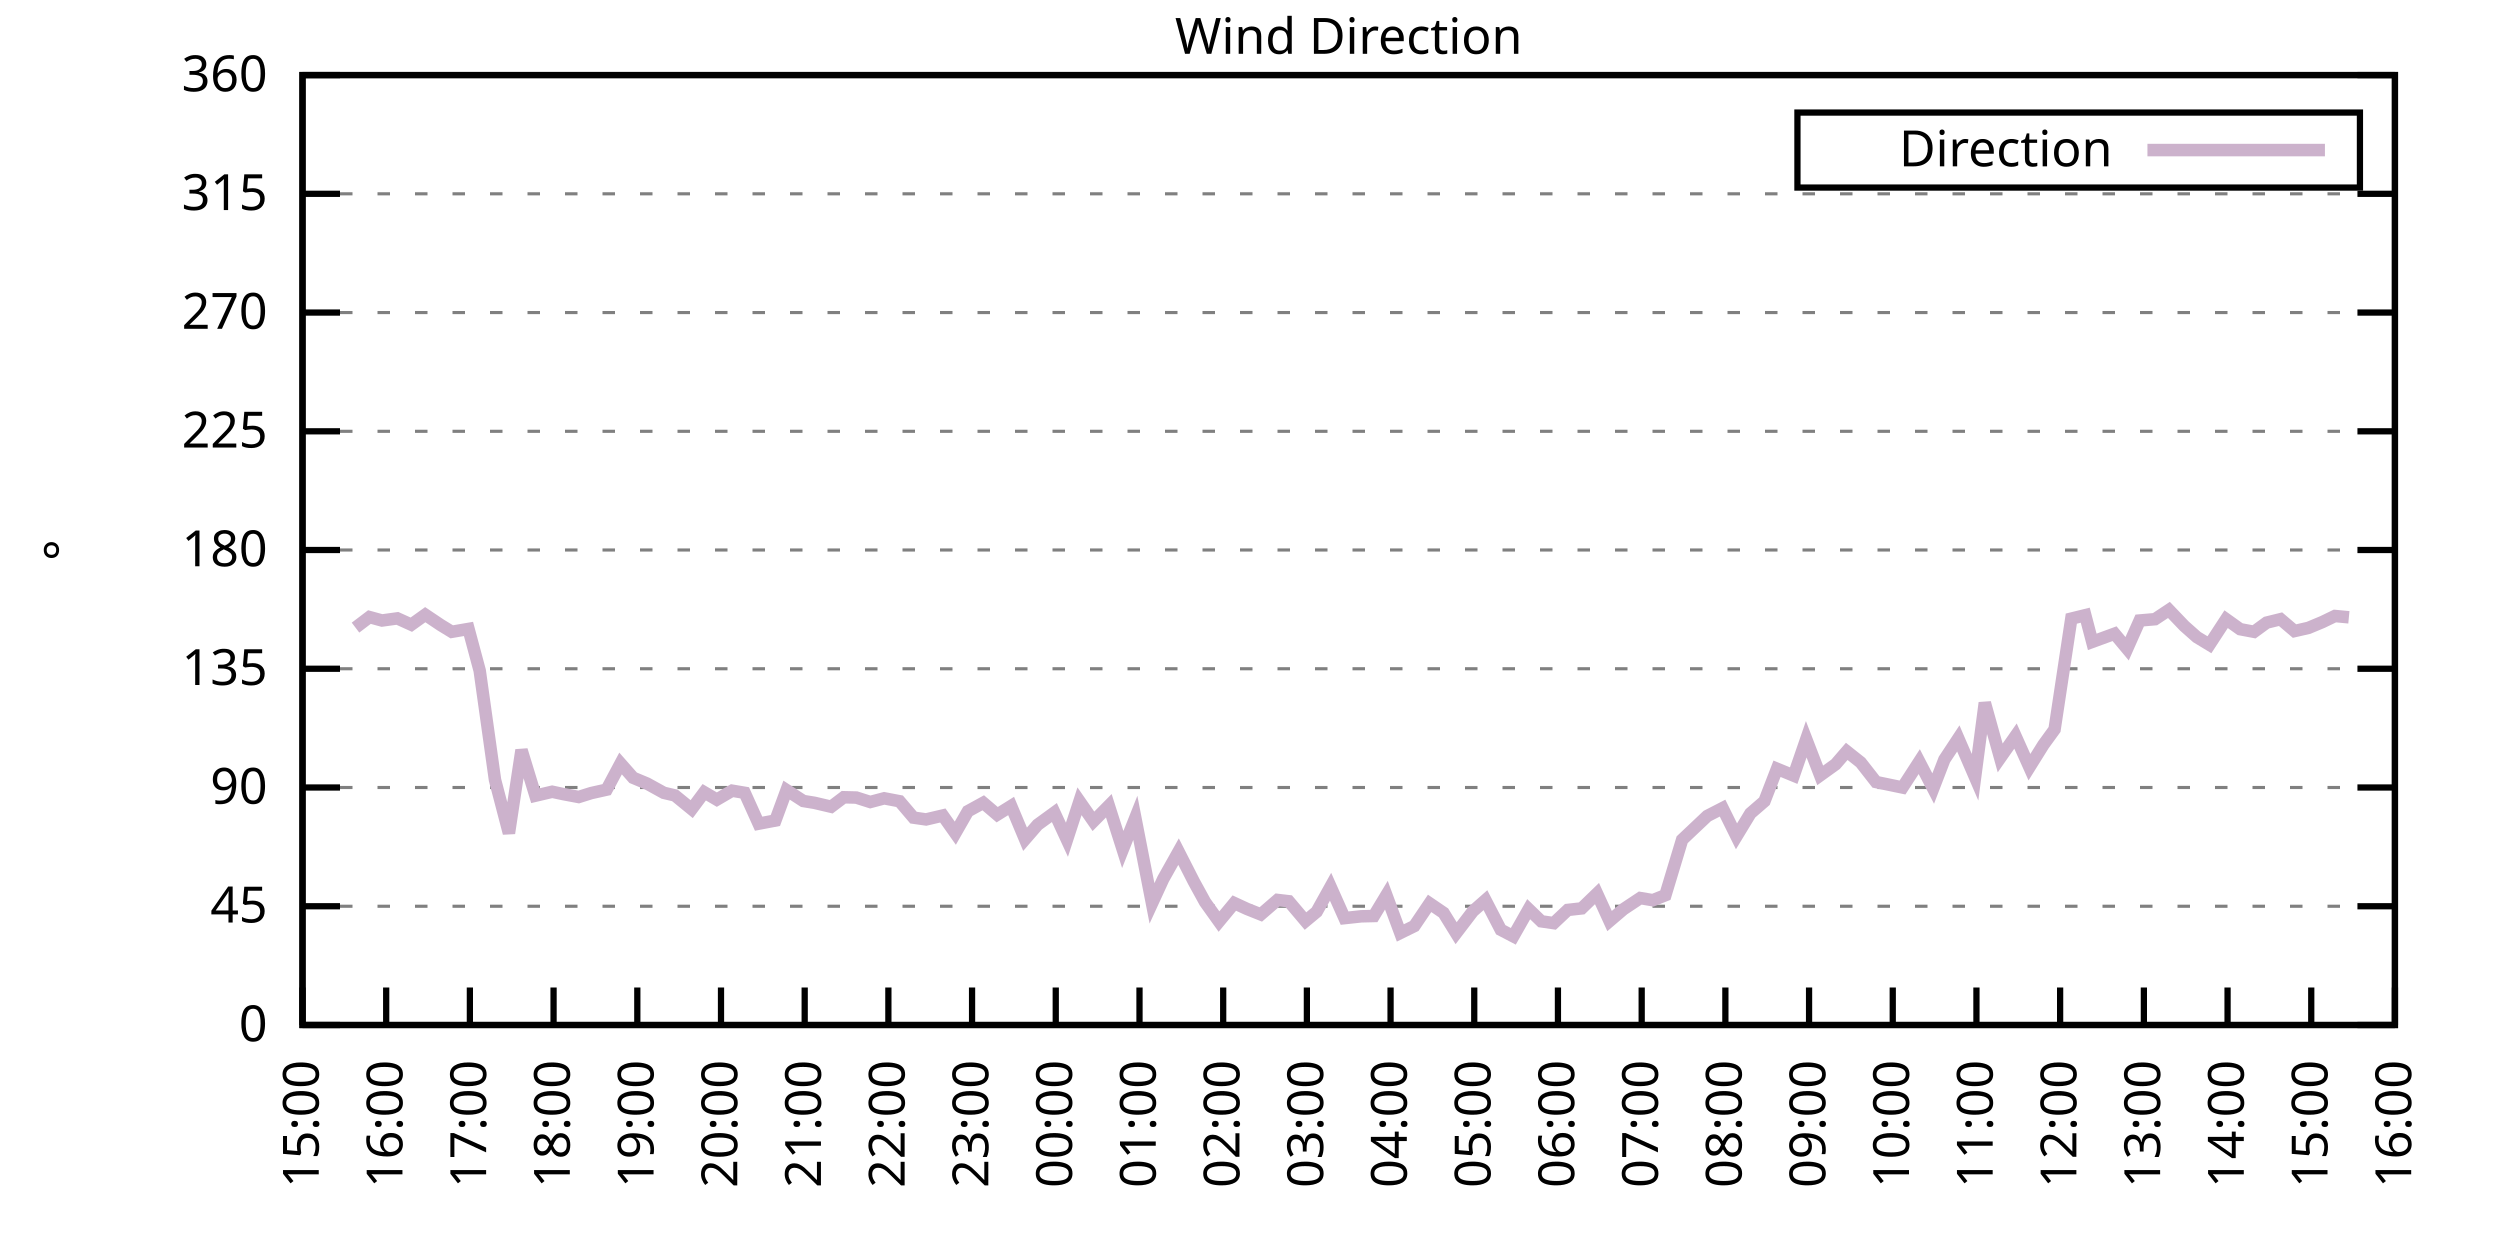
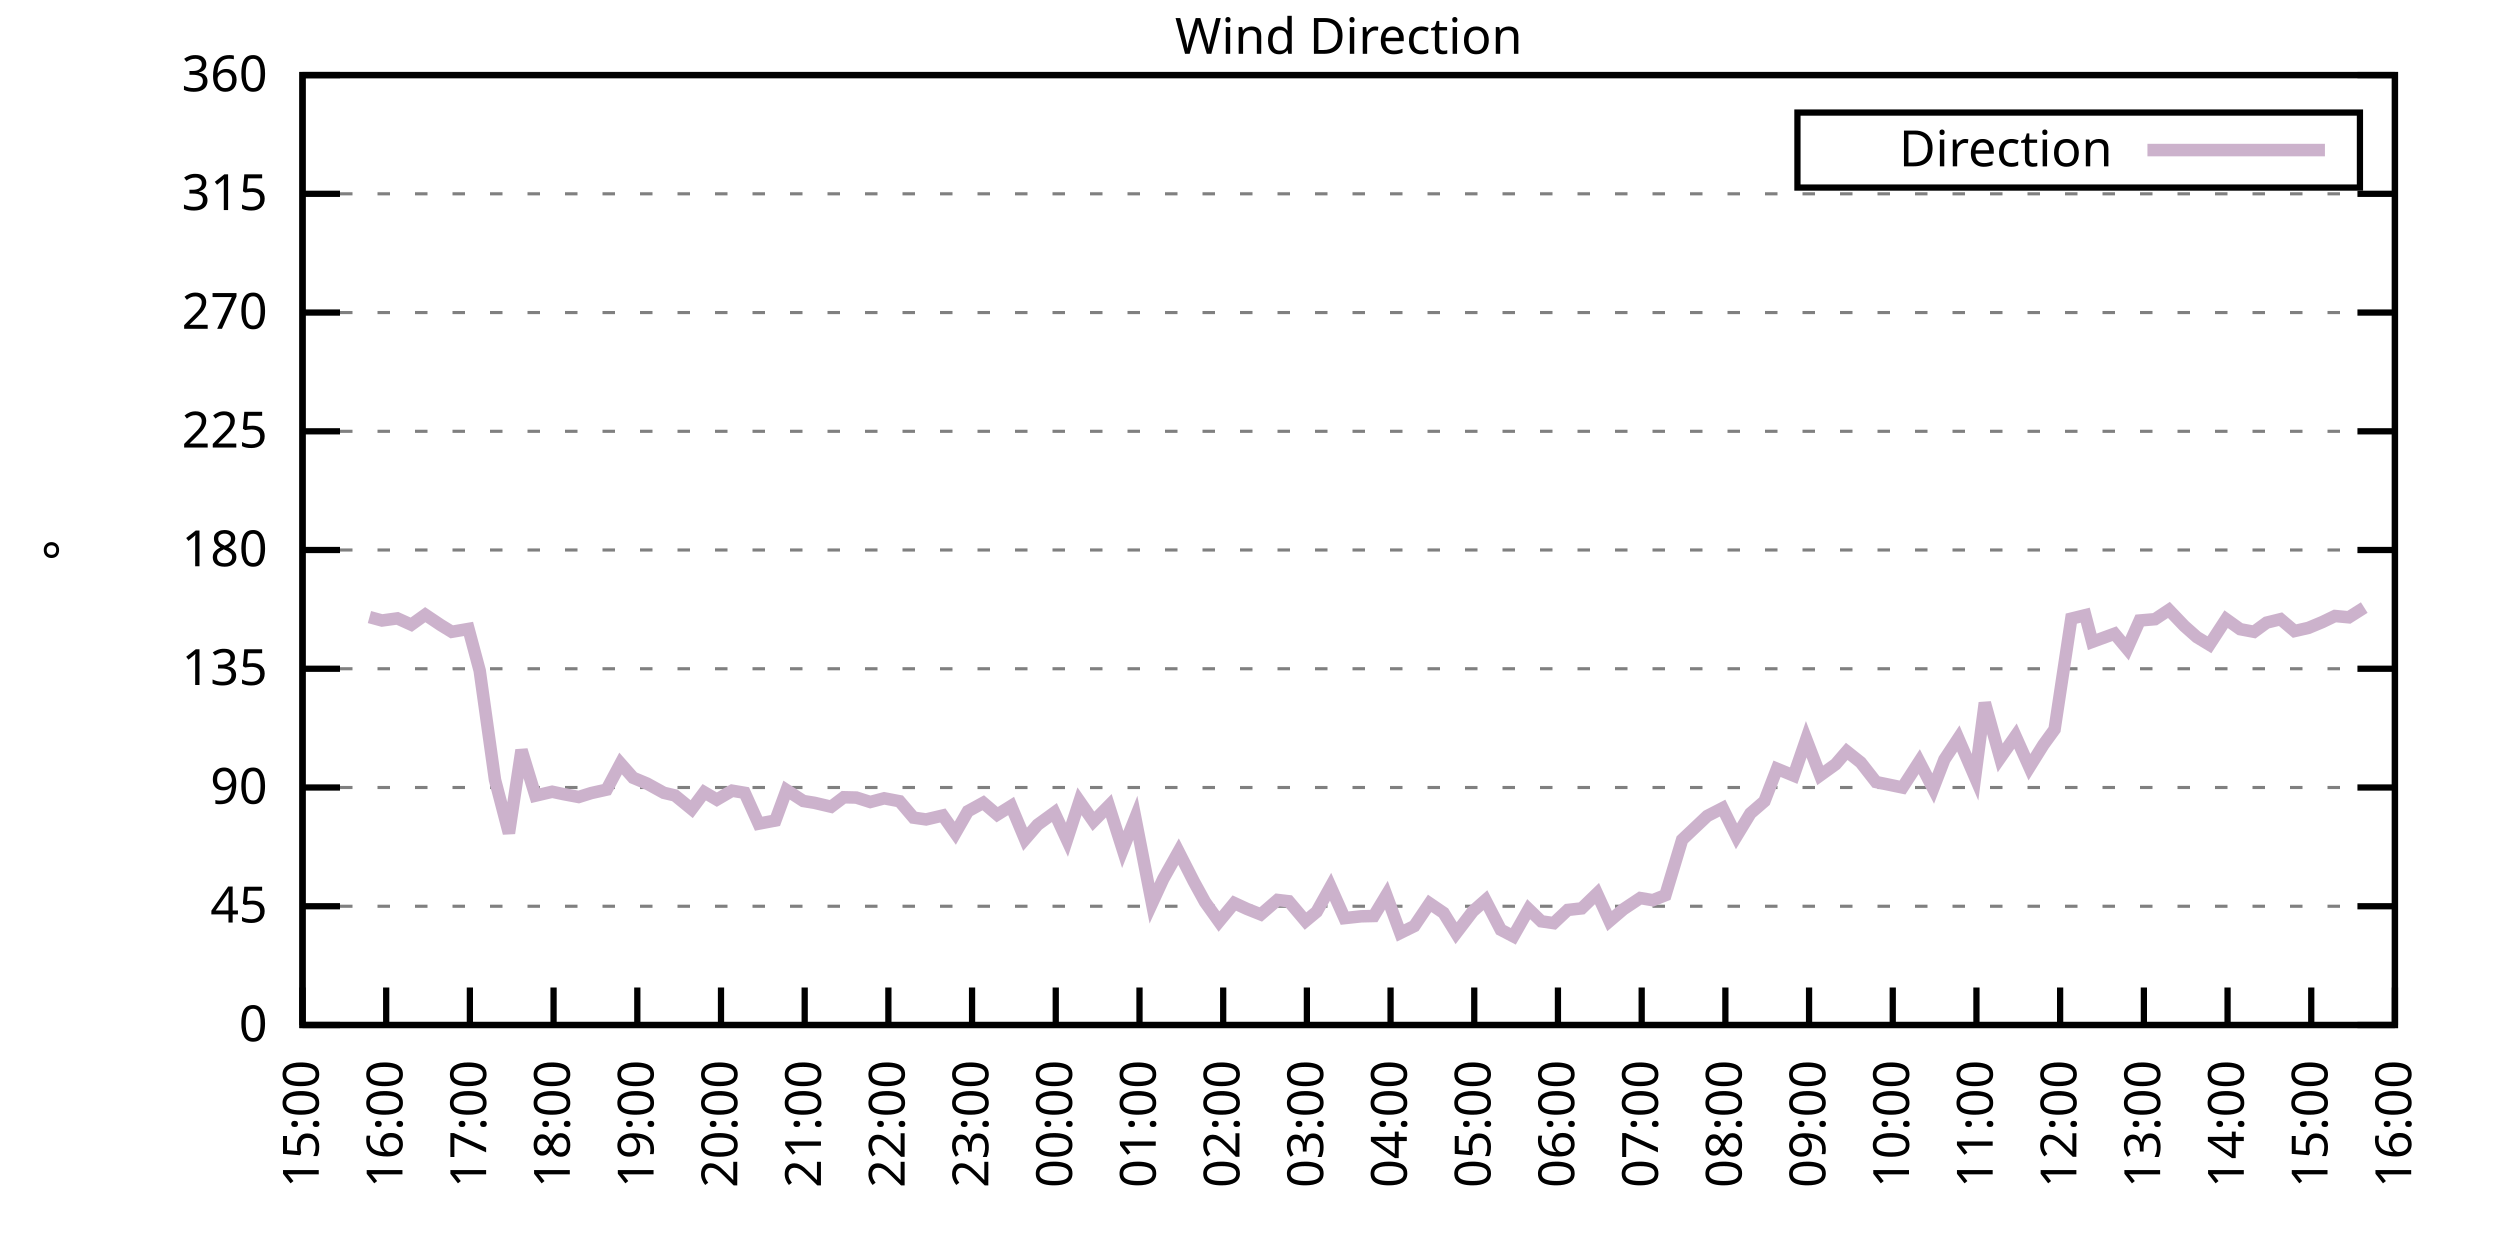
<svg xmlns="http://www.w3.org/2000/svg" xmlns:xlink="http://www.w3.org/1999/xlink" width="400" height="200" viewBox="0 0 400 200">
  <g id="gnuplot_canvas">
    <rect x="0" y="0" width="400" height="200" fill="none" />
    <defs>
      <circle id="gpDot" r="0.5" stroke-width="0.5" stroke="currentColor" />
      <path id="gpPt0" stroke-width="0.333" stroke="currentColor" d="M-1,0 h2 M0,-1 v2" />
      <path id="gpPt1" stroke-width="0.333" stroke="currentColor" d="M-1,-1 L1,1 M1,-1 L-1,1" />
      <path id="gpPt2" stroke-width="0.333" stroke="currentColor" d="M-1,0 L1,0 M0,-1 L0,1 M-1,-1 L1,1 M-1,1 L1,-1" />
      <rect id="gpPt3" stroke-width="0.333" stroke="currentColor" x="-1" y="-1" width="2" height="2" />
      <rect id="gpPt4" stroke-width="0.333" stroke="currentColor" fill="currentColor" x="-1" y="-1" width="2" height="2" />
      <circle id="gpPt5" stroke-width="0.333" stroke="currentColor" cx="0" cy="0" r="1" />
      <use xlink:href="#gpPt5" id="gpPt6" fill="currentColor" stroke="none" />
      <path id="gpPt7" stroke-width="0.333" stroke="currentColor" d="M0,-1.33 L-1.33,0.67 L1.33,0.67 z" />
      <use xlink:href="#gpPt7" id="gpPt8" fill="currentColor" stroke="none" />
      <use xlink:href="#gpPt7" id="gpPt9" stroke="currentColor" transform="rotate(180)" />
      <use xlink:href="#gpPt9" id="gpPt10" fill="currentColor" stroke="none" />
      <use xlink:href="#gpPt3" id="gpPt11" stroke="currentColor" transform="rotate(45)" />
      <use xlink:href="#gpPt11" id="gpPt12" fill="currentColor" stroke="none" />
      <path id="gpPt13" stroke-width="0.333" stroke="currentColor" d="M0,1.330 L1.265,0.411 L0.782,-1.067 L-0.782,-1.076 L-1.265,0.411 z" />
      <use xlink:href="#gpPt13" id="gpPt14" fill="currentColor" stroke="none" />
      <filter id="textbox" filterUnits="objectBoundingBox" x="0" y="0" height="1" width="1">
        <feFlood flood-color="white" flood-opacity="1" result="bgnd" />
        <feComposite in="SourceGraphic" in2="bgnd" operator="atop" />
      </filter>
      <filter id="greybox" filterUnits="objectBoundingBox" x="0" y="0" height="1" width="1">
        <feFlood flood-color="lightgrey" flood-opacity="1" result="grey" />
        <feComposite in="SourceGraphic" in2="grey" operator="atop" />
      </filter>
    </defs>
    <g fill="none" color="white" stroke="currentColor" stroke-width="1.00" stroke-linecap="butt" stroke-linejoin="miter">
</g>
    <g fill="none" color="black" stroke="currentColor" stroke-width="1.00" stroke-linecap="butt" stroke-linejoin="miter">
      <g stroke="none" shape-rendering="crispEdges">
        <polygon fill="rgb(255, 255, 255)" points="48.40,164.00 383.18,164.00 383.18,12.02 48.40,12.02 " />
      </g>
    </g>
    <g fill="none" color="black" stroke="currentColor" stroke-width="1.00" stroke-linecap="butt" stroke-linejoin="miter">
</g>
    <g fill="none" color="black" stroke="black" stroke-width="0.50" stroke-linecap="butt" stroke-linejoin="miter">
</g>
    <g fill="none" color="gray" stroke="currentColor" stroke-width="0.50" stroke-linecap="butt" stroke-linejoin="miter">
      <path stroke="gray" stroke-dasharray="2,4" class="gridline" d="M48.40,164.00 L383.19,164.00  " />
    </g>
    <g fill="none" color="gray" stroke="gray" stroke-width="1.00" stroke-linecap="butt" stroke-linejoin="miter">
</g>
    <g fill="none" color="black" stroke="currentColor" stroke-width="1.00" stroke-linecap="butt" stroke-linejoin="miter">
      <path stroke="black" d="M48.40,164.00 L54.40,164.00 M383.19,164.00 L377.19,164.00  " />
      <g transform="translate(42.80,166.60)" stroke="none" fill="black" font-family="Sans" font-size="8.00" text-anchor="end">
        <text>
          <tspan font-family="Sans"> 0</tspan>
        </text>
      </g>
    </g>
    <g fill="none" color="black" stroke="currentColor" stroke-width="1.00" stroke-linecap="butt" stroke-linejoin="miter">
</g>
    <g fill="none" color="black" stroke="black" stroke-width="0.50" stroke-linecap="butt" stroke-linejoin="miter">
</g>
    <g fill="none" color="gray" stroke="currentColor" stroke-width="0.50" stroke-linecap="butt" stroke-linejoin="miter">
      <path stroke="gray" stroke-dasharray="2,4" class="gridline" d="M48.40,145.00 L383.19,145.00  " />
    </g>
    <g fill="none" color="gray" stroke="gray" stroke-width="1.00" stroke-linecap="butt" stroke-linejoin="miter">
</g>
    <g fill="none" color="black" stroke="currentColor" stroke-width="1.00" stroke-linecap="butt" stroke-linejoin="miter">
      <path stroke="black" d="M48.40,145.00 L54.40,145.00 M383.19,145.00 L377.19,145.00  " />
      <g transform="translate(42.80,147.60)" stroke="none" fill="black" font-family="Sans" font-size="8.00" text-anchor="end">
        <text>
          <tspan font-family="Sans"> 45</tspan>
        </text>
      </g>
    </g>
    <g fill="none" color="black" stroke="currentColor" stroke-width="1.00" stroke-linecap="butt" stroke-linejoin="miter">
</g>
    <g fill="none" color="black" stroke="black" stroke-width="0.50" stroke-linecap="butt" stroke-linejoin="miter">
</g>
    <g fill="none" color="gray" stroke="currentColor" stroke-width="0.50" stroke-linecap="butt" stroke-linejoin="miter">
      <path stroke="gray" stroke-dasharray="2,4" class="gridline" d="M48.40,126.00 L383.19,126.00  " />
    </g>
    <g fill="none" color="gray" stroke="gray" stroke-width="1.00" stroke-linecap="butt" stroke-linejoin="miter">
</g>
    <g fill="none" color="black" stroke="currentColor" stroke-width="1.00" stroke-linecap="butt" stroke-linejoin="miter">
      <path stroke="black" d="M48.40,126.00 L54.40,126.00 M383.19,126.00 L377.19,126.00  " />
      <g transform="translate(42.80,128.60)" stroke="none" fill="black" font-family="Sans" font-size="8.00" text-anchor="end">
        <text>
          <tspan font-family="Sans"> 90</tspan>
        </text>
      </g>
    </g>
    <g fill="none" color="black" stroke="currentColor" stroke-width="1.00" stroke-linecap="butt" stroke-linejoin="miter">
</g>
    <g fill="none" color="black" stroke="black" stroke-width="0.50" stroke-linecap="butt" stroke-linejoin="miter">
</g>
    <g fill="none" color="gray" stroke="currentColor" stroke-width="0.50" stroke-linecap="butt" stroke-linejoin="miter">
      <path stroke="gray" stroke-dasharray="2,4" class="gridline" d="M48.40,107.00 L383.19,107.00  " />
    </g>
    <g fill="none" color="gray" stroke="gray" stroke-width="1.00" stroke-linecap="butt" stroke-linejoin="miter">
</g>
    <g fill="none" color="black" stroke="currentColor" stroke-width="1.00" stroke-linecap="butt" stroke-linejoin="miter">
      <path stroke="black" d="M48.40,107.00 L54.40,107.00 M383.19,107.00 L377.19,107.00  " />
      <g transform="translate(42.80,109.60)" stroke="none" fill="black" font-family="Sans" font-size="8.00" text-anchor="end">
        <text>
          <tspan font-family="Sans"> 135</tspan>
        </text>
      </g>
    </g>
    <g fill="none" color="black" stroke="currentColor" stroke-width="1.00" stroke-linecap="butt" stroke-linejoin="miter">
</g>
    <g fill="none" color="black" stroke="black" stroke-width="0.50" stroke-linecap="butt" stroke-linejoin="miter">
</g>
    <g fill="none" color="gray" stroke="currentColor" stroke-width="0.50" stroke-linecap="butt" stroke-linejoin="miter">
      <path stroke="gray" stroke-dasharray="2,4" class="gridline" d="M48.40,88.00 L383.19,88.00  " />
    </g>
    <g fill="none" color="gray" stroke="gray" stroke-width="1.00" stroke-linecap="butt" stroke-linejoin="miter">
</g>
    <g fill="none" color="black" stroke="currentColor" stroke-width="1.00" stroke-linecap="butt" stroke-linejoin="miter">
      <path stroke="black" d="M48.40,88.00 L54.40,88.00 M383.19,88.00 L377.19,88.00  " />
      <g transform="translate(42.80,90.60)" stroke="none" fill="black" font-family="Sans" font-size="8.00" text-anchor="end">
        <text>
          <tspan font-family="Sans"> 180</tspan>
        </text>
      </g>
    </g>
    <g fill="none" color="black" stroke="currentColor" stroke-width="1.00" stroke-linecap="butt" stroke-linejoin="miter">
</g>
    <g fill="none" color="black" stroke="black" stroke-width="0.50" stroke-linecap="butt" stroke-linejoin="miter">
</g>
    <g fill="none" color="gray" stroke="currentColor" stroke-width="0.50" stroke-linecap="butt" stroke-linejoin="miter">
      <path stroke="gray" stroke-dasharray="2,4" class="gridline" d="M48.40,69.01 L383.19,69.01  " />
    </g>
    <g fill="none" color="gray" stroke="gray" stroke-width="1.00" stroke-linecap="butt" stroke-linejoin="miter">
</g>
    <g fill="none" color="black" stroke="currentColor" stroke-width="1.00" stroke-linecap="butt" stroke-linejoin="miter">
      <path stroke="black" d="M48.40,69.01 L54.40,69.01 M383.19,69.01 L377.19,69.01  " />
      <g transform="translate(42.80,71.61)" stroke="none" fill="black" font-family="Sans" font-size="8.00" text-anchor="end">
        <text>
          <tspan font-family="Sans"> 225</tspan>
        </text>
      </g>
    </g>
    <g fill="none" color="black" stroke="currentColor" stroke-width="1.00" stroke-linecap="butt" stroke-linejoin="miter">
</g>
    <g fill="none" color="black" stroke="black" stroke-width="0.50" stroke-linecap="butt" stroke-linejoin="miter">
</g>
    <g fill="none" color="gray" stroke="currentColor" stroke-width="0.50" stroke-linecap="butt" stroke-linejoin="miter">
      <path stroke="gray" stroke-dasharray="2,4" class="gridline" d="M48.40,50.01 L383.19,50.01  " />
    </g>
    <g fill="none" color="gray" stroke="gray" stroke-width="1.00" stroke-linecap="butt" stroke-linejoin="miter">
</g>
    <g fill="none" color="black" stroke="currentColor" stroke-width="1.00" stroke-linecap="butt" stroke-linejoin="miter">
      <path stroke="black" d="M48.40,50.01 L54.40,50.01 M383.19,50.01 L377.19,50.01  " />
      <g transform="translate(42.80,52.61)" stroke="none" fill="black" font-family="Sans" font-size="8.00" text-anchor="end">
        <text>
          <tspan font-family="Sans"> 270</tspan>
        </text>
      </g>
    </g>
    <g fill="none" color="black" stroke="currentColor" stroke-width="1.00" stroke-linecap="butt" stroke-linejoin="miter">
</g>
    <g fill="none" color="black" stroke="black" stroke-width="0.50" stroke-linecap="butt" stroke-linejoin="miter">
</g>
    <g fill="none" color="gray" stroke="currentColor" stroke-width="0.50" stroke-linecap="butt" stroke-linejoin="miter">
      <path stroke="gray" stroke-dasharray="2,4" class="gridline" d="M48.40,31.01 L383.19,31.01  " />
    </g>
    <g fill="none" color="gray" stroke="gray" stroke-width="1.00" stroke-linecap="butt" stroke-linejoin="miter">
</g>
    <g fill="none" color="black" stroke="currentColor" stroke-width="1.00" stroke-linecap="butt" stroke-linejoin="miter">
      <path stroke="black" d="M48.40,31.01 L54.40,31.01 M383.19,31.01 L377.19,31.01  " />
      <g transform="translate(42.80,33.61)" stroke="none" fill="black" font-family="Sans" font-size="8.00" text-anchor="end">
        <text>
          <tspan font-family="Sans"> 315</tspan>
        </text>
      </g>
    </g>
    <g fill="none" color="black" stroke="currentColor" stroke-width="1.00" stroke-linecap="butt" stroke-linejoin="miter">
</g>
    <g fill="none" color="black" stroke="black" stroke-width="0.50" stroke-linecap="butt" stroke-linejoin="miter">
</g>
    <g fill="none" color="gray" stroke="currentColor" stroke-width="0.50" stroke-linecap="butt" stroke-linejoin="miter">
      <path stroke="gray" stroke-dasharray="2,4" class="gridline" d="M48.40,12.01 L383.19,12.01  " />
    </g>
    <g fill="none" color="gray" stroke="gray" stroke-width="1.00" stroke-linecap="butt" stroke-linejoin="miter">
</g>
    <g fill="none" color="black" stroke="currentColor" stroke-width="1.00" stroke-linecap="butt" stroke-linejoin="miter">
      <path stroke="black" d="M48.40,12.01 L54.40,12.01 M383.19,12.01 L377.19,12.01  " />
      <g transform="translate(42.80,14.61)" stroke="none" fill="black" font-family="Sans" font-size="8.00" text-anchor="end">
        <text>
          <tspan font-family="Sans"> 360</tspan>
        </text>
      </g>
    </g>
    <g fill="none" color="black" stroke="currentColor" stroke-width="1.00" stroke-linecap="butt" stroke-linejoin="miter">
      <path stroke="black" d="M48.40,164.00 L48.40,158.00  " />
      <g transform="translate(51.00,169.60) rotate(270.00)" stroke="none" fill="black" font-family="Sans" font-size="8.00" text-anchor="end">
        <text>
          <tspan font-family="Sans">15:00</tspan>
        </text>
      </g>
    </g>
    <g fill="none" color="black" stroke="currentColor" stroke-width="1.00" stroke-linecap="butt" stroke-linejoin="miter">
      <path stroke="black" d="M61.79,164.00 L61.79,158.00  " />
      <g transform="translate(64.39,169.60) rotate(270.00)" stroke="none" fill="black" font-family="Sans" font-size="8.00" text-anchor="end">
        <text>
          <tspan font-family="Sans">16:00</tspan>
        </text>
      </g>
    </g>
    <g fill="none" color="black" stroke="currentColor" stroke-width="1.00" stroke-linecap="butt" stroke-linejoin="miter">
      <path stroke="black" d="M75.18,164.00 L75.18,158.00  " />
      <g transform="translate(77.78,169.60) rotate(270.00)" stroke="none" fill="black" font-family="Sans" font-size="8.00" text-anchor="end">
        <text>
          <tspan font-family="Sans">17:00</tspan>
        </text>
      </g>
    </g>
    <g fill="none" color="black" stroke="currentColor" stroke-width="1.00" stroke-linecap="butt" stroke-linejoin="miter">
      <path stroke="black" d="M88.57,164.00 L88.57,158.00  " />
      <g transform="translate(91.17,169.60) rotate(270.00)" stroke="none" fill="black" font-family="Sans" font-size="8.00" text-anchor="end">
        <text>
          <tspan font-family="Sans">18:00</tspan>
        </text>
      </g>
    </g>
    <g fill="none" color="black" stroke="currentColor" stroke-width="1.00" stroke-linecap="butt" stroke-linejoin="miter">
      <path stroke="black" d="M101.97,164.00 L101.97,158.00  " />
      <g transform="translate(104.57,169.60) rotate(270.00)" stroke="none" fill="black" font-family="Sans" font-size="8.00" text-anchor="end">
        <text>
          <tspan font-family="Sans">19:00</tspan>
        </text>
      </g>
    </g>
    <g fill="none" color="black" stroke="currentColor" stroke-width="1.00" stroke-linecap="butt" stroke-linejoin="miter">
      <path stroke="black" d="M115.36,164.00 L115.36,158.00  " />
      <g transform="translate(117.96,169.60) rotate(270.00)" stroke="none" fill="black" font-family="Sans" font-size="8.00" text-anchor="end">
        <text>
          <tspan font-family="Sans">20:00</tspan>
        </text>
      </g>
    </g>
    <g fill="none" color="black" stroke="currentColor" stroke-width="1.00" stroke-linecap="butt" stroke-linejoin="miter">
      <path stroke="black" d="M128.75,164.00 L128.75,158.00  " />
      <g transform="translate(131.35,169.60) rotate(270.00)" stroke="none" fill="black" font-family="Sans" font-size="8.00" text-anchor="end">
        <text>
          <tspan font-family="Sans">21:00</tspan>
        </text>
      </g>
    </g>
    <g fill="none" color="black" stroke="currentColor" stroke-width="1.00" stroke-linecap="butt" stroke-linejoin="miter">
      <path stroke="black" d="M142.14,164.00 L142.14,158.00  " />
      <g transform="translate(144.74,169.60) rotate(270.00)" stroke="none" fill="black" font-family="Sans" font-size="8.00" text-anchor="end">
        <text>
          <tspan font-family="Sans">22:00</tspan>
        </text>
      </g>
    </g>
    <g fill="none" color="black" stroke="currentColor" stroke-width="1.00" stroke-linecap="butt" stroke-linejoin="miter">
      <path stroke="black" d="M155.53,164.00 L155.53,158.00  " />
      <g transform="translate(158.13,169.60) rotate(270.00)" stroke="none" fill="black" font-family="Sans" font-size="8.00" text-anchor="end">
        <text>
          <tspan font-family="Sans">23:00</tspan>
        </text>
      </g>
    </g>
    <g fill="none" color="black" stroke="currentColor" stroke-width="1.00" stroke-linecap="butt" stroke-linejoin="miter">
      <path stroke="black" d="M168.92,164.00 L168.92,158.00  " />
      <g transform="translate(171.52,169.60) rotate(270.00)" stroke="none" fill="black" font-family="Sans" font-size="8.00" text-anchor="end">
        <text>
          <tspan font-family="Sans">00:00</tspan>
        </text>
      </g>
    </g>
    <g fill="none" color="black" stroke="currentColor" stroke-width="1.00" stroke-linecap="butt" stroke-linejoin="miter">
      <path stroke="black" d="M182.32,164.00 L182.32,158.00  " />
      <g transform="translate(184.92,169.60) rotate(270.00)" stroke="none" fill="black" font-family="Sans" font-size="8.00" text-anchor="end">
        <text>
          <tspan font-family="Sans">01:00</tspan>
        </text>
      </g>
    </g>
    <g fill="none" color="black" stroke="currentColor" stroke-width="1.00" stroke-linecap="butt" stroke-linejoin="miter">
      <path stroke="black" d="M195.71,164.00 L195.71,158.00  " />
      <g transform="translate(198.31,169.60) rotate(270.00)" stroke="none" fill="black" font-family="Sans" font-size="8.00" text-anchor="end">
        <text>
          <tspan font-family="Sans">02:00</tspan>
        </text>
      </g>
    </g>
    <g fill="none" color="black" stroke="currentColor" stroke-width="1.00" stroke-linecap="butt" stroke-linejoin="miter">
      <path stroke="black" d="M209.10,164.00 L209.10,158.00  " />
      <g transform="translate(211.70,169.60) rotate(270.00)" stroke="none" fill="black" font-family="Sans" font-size="8.00" text-anchor="end">
        <text>
          <tspan font-family="Sans">03:00</tspan>
        </text>
      </g>
    </g>
    <g fill="none" color="black" stroke="currentColor" stroke-width="1.00" stroke-linecap="butt" stroke-linejoin="miter">
      <path stroke="black" d="M222.49,164.00 L222.49,158.00  " />
      <g transform="translate(225.09,169.60) rotate(270.00)" stroke="none" fill="black" font-family="Sans" font-size="8.00" text-anchor="end">
        <text>
          <tspan font-family="Sans">04:00</tspan>
        </text>
      </g>
    </g>
    <g fill="none" color="black" stroke="currentColor" stroke-width="1.00" stroke-linecap="butt" stroke-linejoin="miter">
      <path stroke="black" d="M235.88,164.00 L235.88,158.00  " />
      <g transform="translate(238.48,169.60) rotate(270.00)" stroke="none" fill="black" font-family="Sans" font-size="8.00" text-anchor="end">
        <text>
          <tspan font-family="Sans">05:00</tspan>
        </text>
      </g>
    </g>
    <g fill="none" color="black" stroke="currentColor" stroke-width="1.00" stroke-linecap="butt" stroke-linejoin="miter">
      <path stroke="black" d="M249.27,164.00 L249.27,158.00  " />
      <g transform="translate(251.87,169.60) rotate(270.00)" stroke="none" fill="black" font-family="Sans" font-size="8.00" text-anchor="end">
        <text>
          <tspan font-family="Sans">06:00</tspan>
        </text>
      </g>
    </g>
    <g fill="none" color="black" stroke="currentColor" stroke-width="1.00" stroke-linecap="butt" stroke-linejoin="miter">
      <path stroke="black" d="M262.67,164.00 L262.67,158.00  " />
      <g transform="translate(265.27,169.60) rotate(270.00)" stroke="none" fill="black" font-family="Sans" font-size="8.00" text-anchor="end">
        <text>
          <tspan font-family="Sans">07:00</tspan>
        </text>
      </g>
    </g>
    <g fill="none" color="black" stroke="currentColor" stroke-width="1.00" stroke-linecap="butt" stroke-linejoin="miter">
      <path stroke="black" d="M276.06,164.00 L276.06,158.00  " />
      <g transform="translate(278.66,169.60) rotate(270.00)" stroke="none" fill="black" font-family="Sans" font-size="8.00" text-anchor="end">
        <text>
          <tspan font-family="Sans">08:00</tspan>
        </text>
      </g>
    </g>
    <g fill="none" color="black" stroke="currentColor" stroke-width="1.00" stroke-linecap="butt" stroke-linejoin="miter">
      <path stroke="black" d="M289.45,164.00 L289.45,158.00  " />
      <g transform="translate(292.05,169.60) rotate(270.00)" stroke="none" fill="black" font-family="Sans" font-size="8.00" text-anchor="end">
        <text>
          <tspan font-family="Sans">09:00</tspan>
        </text>
      </g>
    </g>
    <g fill="none" color="black" stroke="currentColor" stroke-width="1.00" stroke-linecap="butt" stroke-linejoin="miter">
      <path stroke="black" d="M302.84,164.00 L302.84,158.00  " />
      <g transform="translate(305.44,169.60) rotate(270.00)" stroke="none" fill="black" font-family="Sans" font-size="8.00" text-anchor="end">
        <text>
          <tspan font-family="Sans">10:00</tspan>
        </text>
      </g>
    </g>
    <g fill="none" color="black" stroke="currentColor" stroke-width="1.00" stroke-linecap="butt" stroke-linejoin="miter">
      <path stroke="black" d="M316.23,164.00 L316.23,158.00  " />
      <g transform="translate(318.83,169.60) rotate(270.00)" stroke="none" fill="black" font-family="Sans" font-size="8.00" text-anchor="end">
        <text>
          <tspan font-family="Sans">11:00</tspan>
        </text>
      </g>
    </g>
    <g fill="none" color="black" stroke="currentColor" stroke-width="1.00" stroke-linecap="butt" stroke-linejoin="miter">
      <path stroke="black" d="M329.62,164.00 L329.62,158.00  " />
      <g transform="translate(332.22,169.60) rotate(270.00)" stroke="none" fill="black" font-family="Sans" font-size="8.00" text-anchor="end">
        <text>
          <tspan font-family="Sans">12:00</tspan>
        </text>
      </g>
    </g>
    <g fill="none" color="black" stroke="currentColor" stroke-width="1.00" stroke-linecap="butt" stroke-linejoin="miter">
      <path stroke="black" d="M343.02,164.00 L343.02,158.00  " />
      <g transform="translate(345.62,169.60) rotate(270.00)" stroke="none" fill="black" font-family="Sans" font-size="8.00" text-anchor="end">
        <text>
          <tspan font-family="Sans">13:00</tspan>
        </text>
      </g>
    </g>
    <g fill="none" color="black" stroke="currentColor" stroke-width="1.00" stroke-linecap="butt" stroke-linejoin="miter">
      <path stroke="black" d="M356.41,164.00 L356.41,158.00  " />
      <g transform="translate(359.01,169.60) rotate(270.00)" stroke="none" fill="black" font-family="Sans" font-size="8.00" text-anchor="end">
        <text>
          <tspan font-family="Sans">14:00</tspan>
        </text>
      </g>
    </g>
    <g fill="none" color="black" stroke="currentColor" stroke-width="1.00" stroke-linecap="butt" stroke-linejoin="miter">
      <path stroke="black" d="M369.80,164.00 L369.80,158.00  " />
      <g transform="translate(372.40,169.60) rotate(270.00)" stroke="none" fill="black" font-family="Sans" font-size="8.00" text-anchor="end">
        <text>
          <tspan font-family="Sans">15:00</tspan>
        </text>
      </g>
    </g>
    <g fill="none" color="black" stroke="currentColor" stroke-width="1.00" stroke-linecap="butt" stroke-linejoin="miter">
      <path stroke="black" d="M383.19,164.00 L383.19,158.00  " />
      <g transform="translate(385.79,169.60) rotate(270.00)" stroke="none" fill="black" font-family="Sans" font-size="8.00" text-anchor="end">
        <text>
          <tspan font-family="Sans">16:00</tspan>
        </text>
      </g>
    </g>
    <g fill="none" color="black" stroke="currentColor" stroke-width="1.00" stroke-linecap="butt" stroke-linejoin="miter">
</g>
    <g fill="none" color="black" stroke="currentColor" stroke-width="1.00" stroke-linecap="butt" stroke-linejoin="miter">
      <path stroke="black" d="M48.40,12.01 L48.40,164.00 L383.19,164.00 L383.19,12.01 L48.40,12.01 Z  " />
    </g>
    <g fill="none" color="black" stroke="currentColor" stroke-width="1.00" stroke-linecap="butt" stroke-linejoin="miter">
</g>
    <g fill="none" color="black" stroke="currentColor" stroke-width="1.00" stroke-linecap="butt" stroke-linejoin="miter">
      <path stroke="black" d="M287.59,30.01 L287.59,18.01 L377.59,18.01 L377.59,30.01 L287.59,30.01 Z  " />
    </g>
    <g id="Wind_direction_plot_1">
      <g fill="none" color="white" stroke="black" stroke-width="2.00" stroke-linecap="butt" stroke-linejoin="miter">
</g>
      <g fill="none" color="black" stroke="currentColor" stroke-width="2.00" stroke-linecap="butt" stroke-linejoin="miter">
        <g transform="translate(337.99,26.61)" stroke="none" fill="black" font-family="Sans" font-size="8.00" text-anchor="end">
          <text>
            <tspan font-family="Sans">Direction</tspan>
          </text>
        </g>
      </g>
      <g fill="none" color="black" stroke="currentColor" stroke-width="2.00" stroke-linecap="butt" stroke-linejoin="miter">
-         <path stroke="rgb(204, 178, 204)" d="M343.59,24.01 L371.99,24.01 M56.88,100.42 L59.11,98.73 L61.12,99.28 L63.58,98.94 L65.81,99.95 L68.04,98.35   L70.50,100.00 L72.28,101.09 L74.96,100.63 L76.75,107.30 L79.20,124.78 L81.43,133.31 L83.44,120.01 L85.67,127.31   L88.35,126.68 L90.14,127.06 L92.59,127.52 L94.60,126.89 L97.06,126.34 L99.29,122.16 L101.30,124.44 L103.53,125.37   L106.21,126.85 L107.99,127.27 L110.67,129.46 L112.68,126.76 L114.69,127.94 L117.14,126.51 L119.15,126.85 L121.38,131.79   L124.06,131.28 L125.85,126.42 L128.53,128.16 L130.31,128.45 L132.99,129.08 L135.00,127.56 L137.01,127.61 L139.24,128.32   L141.47,127.73 L143.93,128.20 L146.16,130.82 L148.17,131.11 L150.85,130.48 L152.85,133.31 L154.86,129.80 L157.32,128.45   L159.55,130.35 L161.78,128.96 L164.01,134.28 L166.02,131.96 L168.70,130.01 L170.71,134.36 L172.72,128.20 L174.95,131.41   L177.41,128.92 L179.64,135.92 L181.65,130.86 L184.32,144.54 L186.11,140.65 L188.57,136.26 L191.02,141.07 L192.81,144.33   L195.04,147.45 L197.49,144.49 L199.50,145.42 L201.73,146.31 L204.41,143.99 L206.20,144.20 L208.88,147.37 L210.66,145.89   L212.89,141.88 L215.13,146.90 L217.80,146.61 L219.81,146.56 L221.82,143.23 L224.05,149.27 L226.29,148.17 L228.74,144.54   L230.97,146.06 L232.98,149.31 L235.66,145.80 L237.67,144.03 L240.12,148.76 L242.13,149.81 L244.59,145.47 L246.60,147.41   L248.60,147.70 L250.84,145.59 L253.07,145.34 L255.52,142.97 L257.53,147.37 L259.76,145.47 L262.44,143.69 L264.45,144.03   L266.46,143.23 L269.14,134.36 L271.15,132.46 L273.16,130.56 L275.61,129.30 L277.84,133.81 L280.07,130.14 L282.31,128.20   L284.32,123.00 L286.99,124.10 L289.00,118.28 L291.23,124.06 L293.69,122.29 L295.48,120.22 L297.71,121.99 L300.16,125.12   L304.40,126.00 L307.08,121.86 L309.31,126.17 L311.10,121.53 L313.33,118.15 L316.01,124.36 L317.57,112.45 L320.03,121.27   L322.48,117.77 L324.71,122.75 L326.95,119.16 L328.73,116.71 L331.41,98.98 L333.64,98.43 L334.76,102.70 L338.33,101.39   L340.34,103.80 L342.35,99.28 L344.80,99.07 L347.03,97.59 L349.49,100.16 L351.50,101.94 L353.51,103.16 L356.18,99.07   L358.42,100.67 L360.65,101.09 L362.66,99.62 L364.89,99.07 L367.12,100.97 L369.35,100.46 L371.58,99.53 L373.59,98.56   L375.82,98.77  " />
+         <path stroke="rgb(204, 178, 204)" d="M343.59,24.01 L371.99,24.01 M59.11,98.73 L61.12,99.28 L63.58,98.94 L65.81,99.95 L68.04,98.35 L70.50,100.00   L72.28,101.09 L74.96,100.63 L76.75,107.30 L79.20,124.78 L81.43,133.31 L83.44,120.01 L85.67,127.31 L88.35,126.68   L90.14,127.06 L92.59,127.52 L94.60,126.89 L97.06,126.34 L99.29,122.16 L101.30,124.44 L103.53,125.37 L106.21,126.85   L107.99,127.27 L110.67,129.46 L112.68,126.76 L114.69,127.94 L117.14,126.51 L119.15,126.85 L121.38,131.79 L124.06,131.28   L125.85,126.42 L128.53,128.16 L130.31,128.45 L132.99,129.08 L135.00,127.56 L137.01,127.61 L139.24,128.32 L141.47,127.73   L143.93,128.20 L146.16,130.82 L148.17,131.11 L150.85,130.48 L152.85,133.31 L154.86,129.80 L157.32,128.45 L159.55,130.35   L161.78,128.96 L164.01,134.28 L166.02,131.96 L168.70,130.01 L170.71,134.36 L172.72,128.20 L174.95,131.41 L177.41,128.92   L179.64,135.92 L181.65,130.86 L184.32,144.54 L186.11,140.65 L188.57,136.26 L191.02,141.07 L192.81,144.33 L195.04,147.45   L197.49,144.49 L199.50,145.42 L201.73,146.31 L204.41,143.99 L206.20,144.20 L208.88,147.37 L210.66,145.89 L212.89,141.88   L215.13,146.90 L217.80,146.61 L219.81,146.56 L221.82,143.23 L224.05,149.27 L226.29,148.17 L228.74,144.54 L230.97,146.06   L232.98,149.31 L235.66,145.80 L237.67,144.03 L240.12,148.76 L242.13,149.81 L244.59,145.47 L246.60,147.41 L248.60,147.70   L250.84,145.59 L253.07,145.34 L255.52,142.97 L257.53,147.37 L259.76,145.47 L262.44,143.69 L264.45,144.03 L266.46,143.23   L269.14,134.36 L271.15,132.46 L273.16,130.56 L275.61,129.30 L277.84,133.81 L280.07,130.14 L282.31,128.20 L284.32,123.00   L286.99,124.10 L289.00,118.28 L291.23,124.06 L293.69,122.29 L295.48,120.22 L297.71,121.99 L300.16,125.12 L304.40,126.00   L307.08,121.86 L309.31,126.17 L311.10,121.53 L313.33,118.15 L316.01,124.36 L317.57,112.45 L320.03,121.27 L322.48,117.77   L324.71,122.75 L326.95,119.16 L328.73,116.71 L331.41,98.98 L333.64,98.43 L334.76,102.70 L338.33,101.39 L340.34,103.80   L342.35,99.28 L344.80,99.07 L347.03,97.59 L349.49,100.16 L351.50,101.94 L353.51,103.16 L356.18,99.07 L358.42,100.67   L360.65,101.09 L362.66,99.62 L364.89,99.07 L367.12,100.97 L369.35,100.46 L371.58,99.53 L373.59,98.56 L375.82,98.77   L378.28,97.21  " />
      </g>
    </g>
    <g fill="none" color="black" stroke="currentColor" stroke-width="2.00" stroke-linecap="butt" stroke-linejoin="miter">
</g>
    <g fill="none" color="black" stroke="black" stroke-width="1.00" stroke-linecap="butt" stroke-linejoin="miter">
</g>
    <g fill="none" color="black" stroke="currentColor" stroke-width="1.00" stroke-linecap="butt" stroke-linejoin="miter">
      <path stroke="black" d="M48.40,12.01 L48.40,164.00 L383.19,164.00 L383.19,12.01 L48.40,12.01 Z  " />
      <g transform="translate(12.80,88.01) rotate(270.00)" stroke="none" fill="black" font-family="Sans" font-size="8.00" text-anchor="middle">
        <text>
          <tspan font-family="Sans">°</tspan>
        </text>
      </g>
    </g>
    <g fill="none" color="black" stroke="currentColor" stroke-width="1.00" stroke-linecap="butt" stroke-linejoin="miter">
</g>
    <g fill="none" color="black" stroke="currentColor" stroke-width="1.00" stroke-linecap="butt" stroke-linejoin="miter">
      <g transform="translate(215.79,8.61)" stroke="none" fill="black" font-family="Sans" font-size="8.00" text-anchor="middle">
        <text>
          <tspan font-family="Sans">Wind Direction</tspan>
        </text>
      </g>
    </g>
    <g fill="none" color="black" stroke="currentColor" stroke-width="1.00" stroke-linecap="butt" stroke-linejoin="miter">
</g>
  </g>
</svg>
